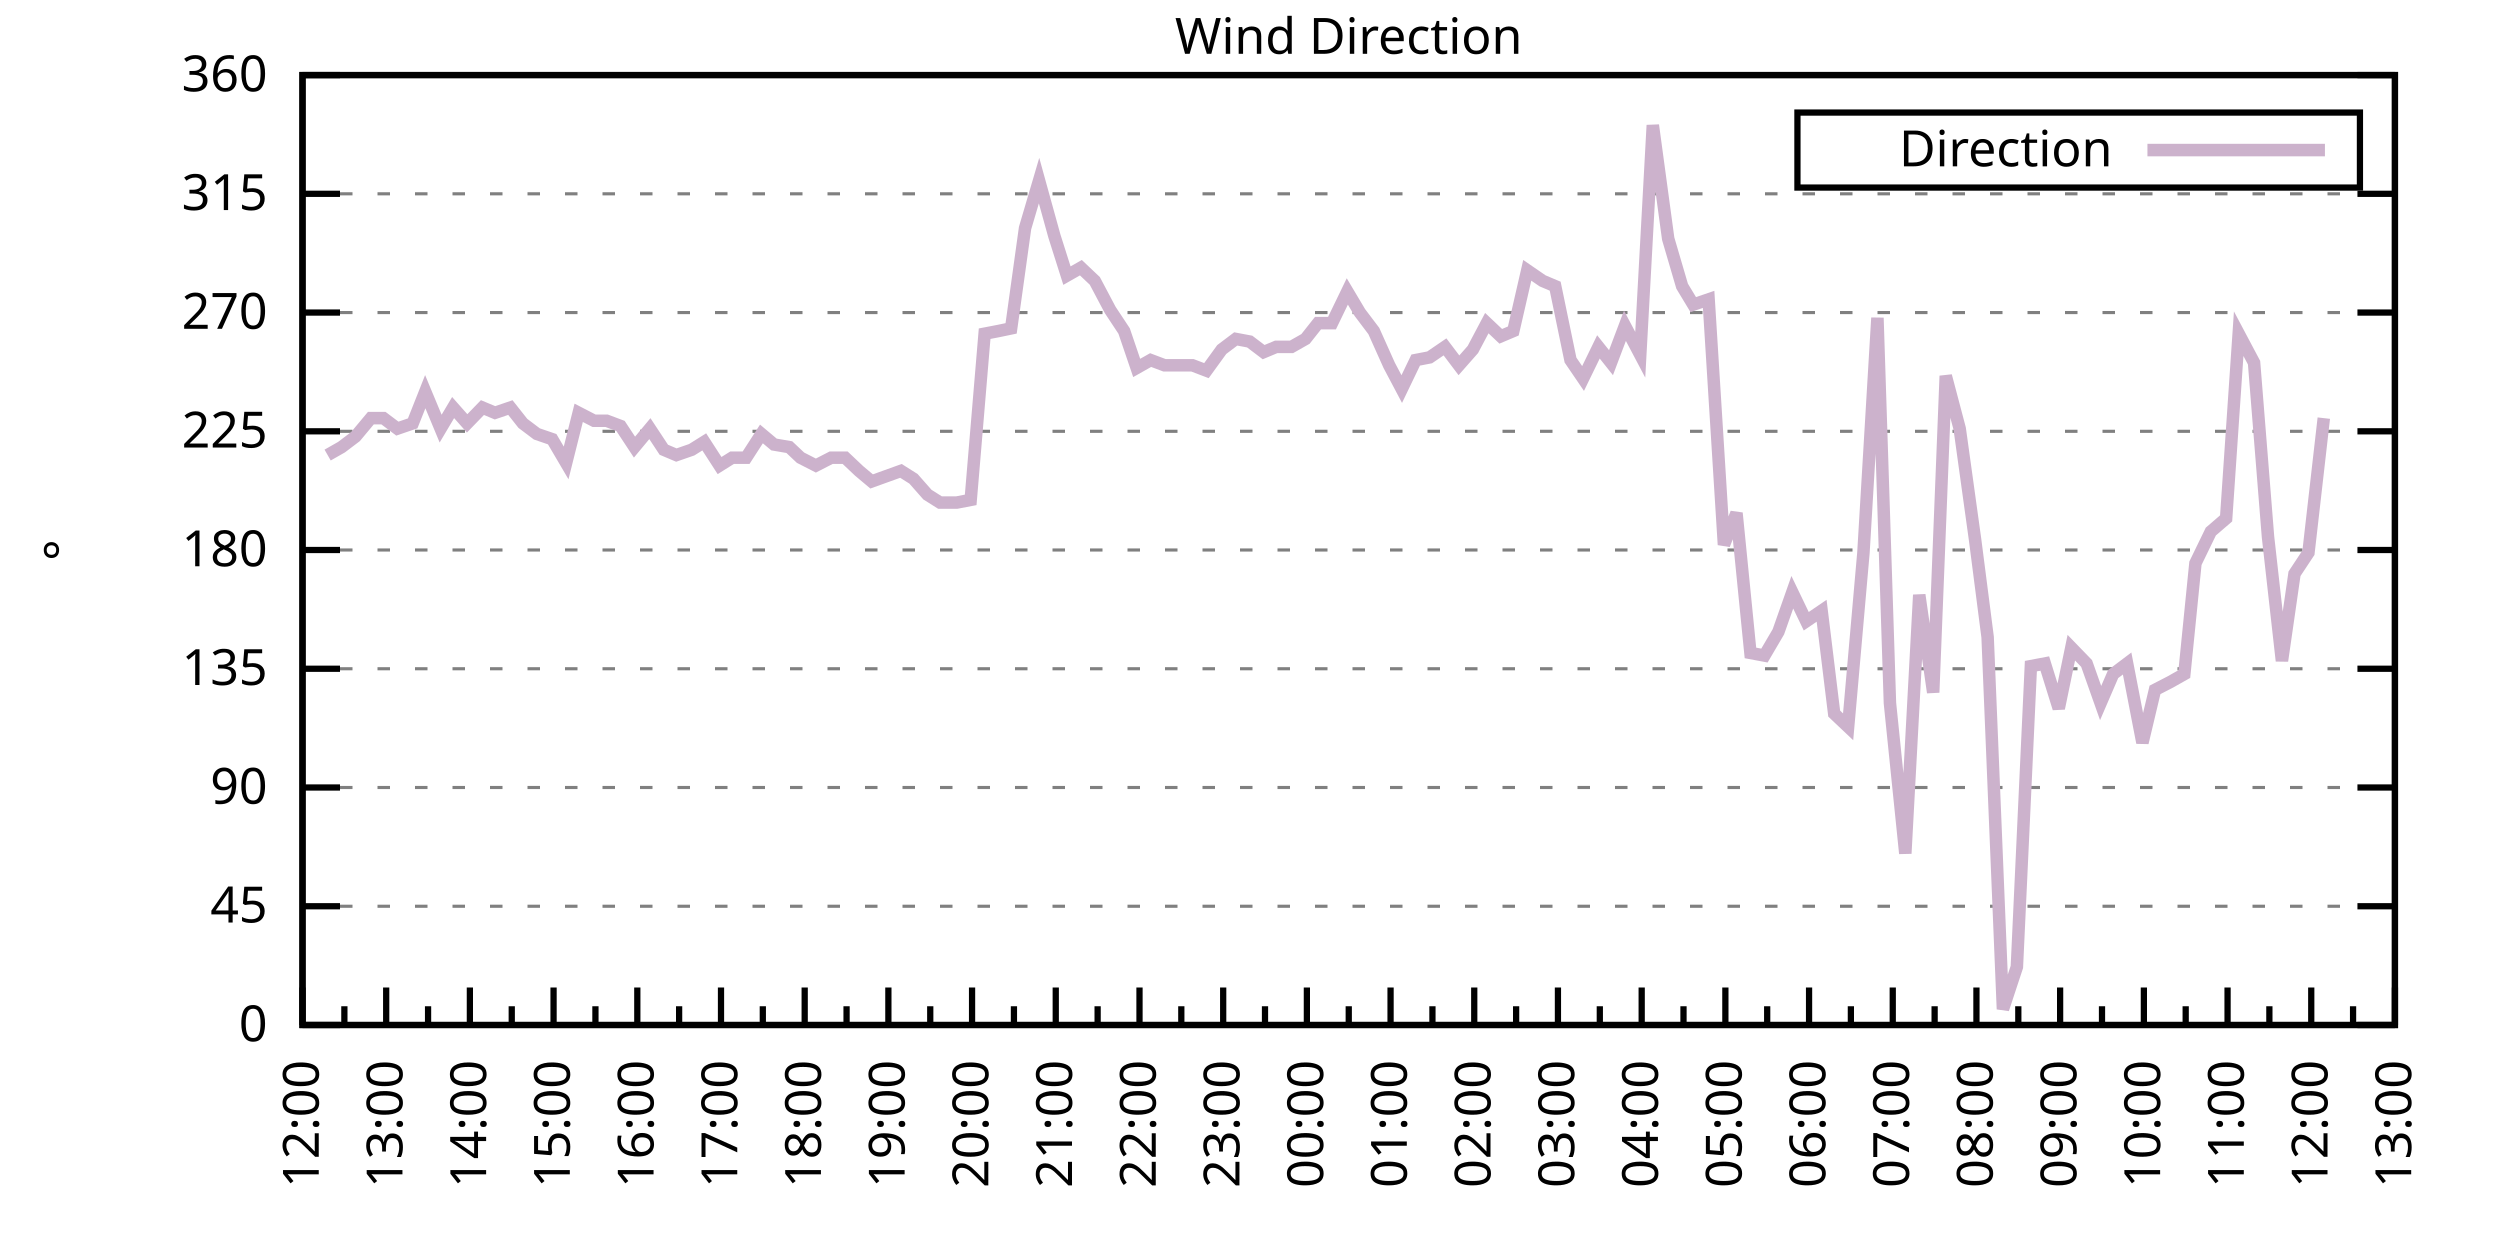
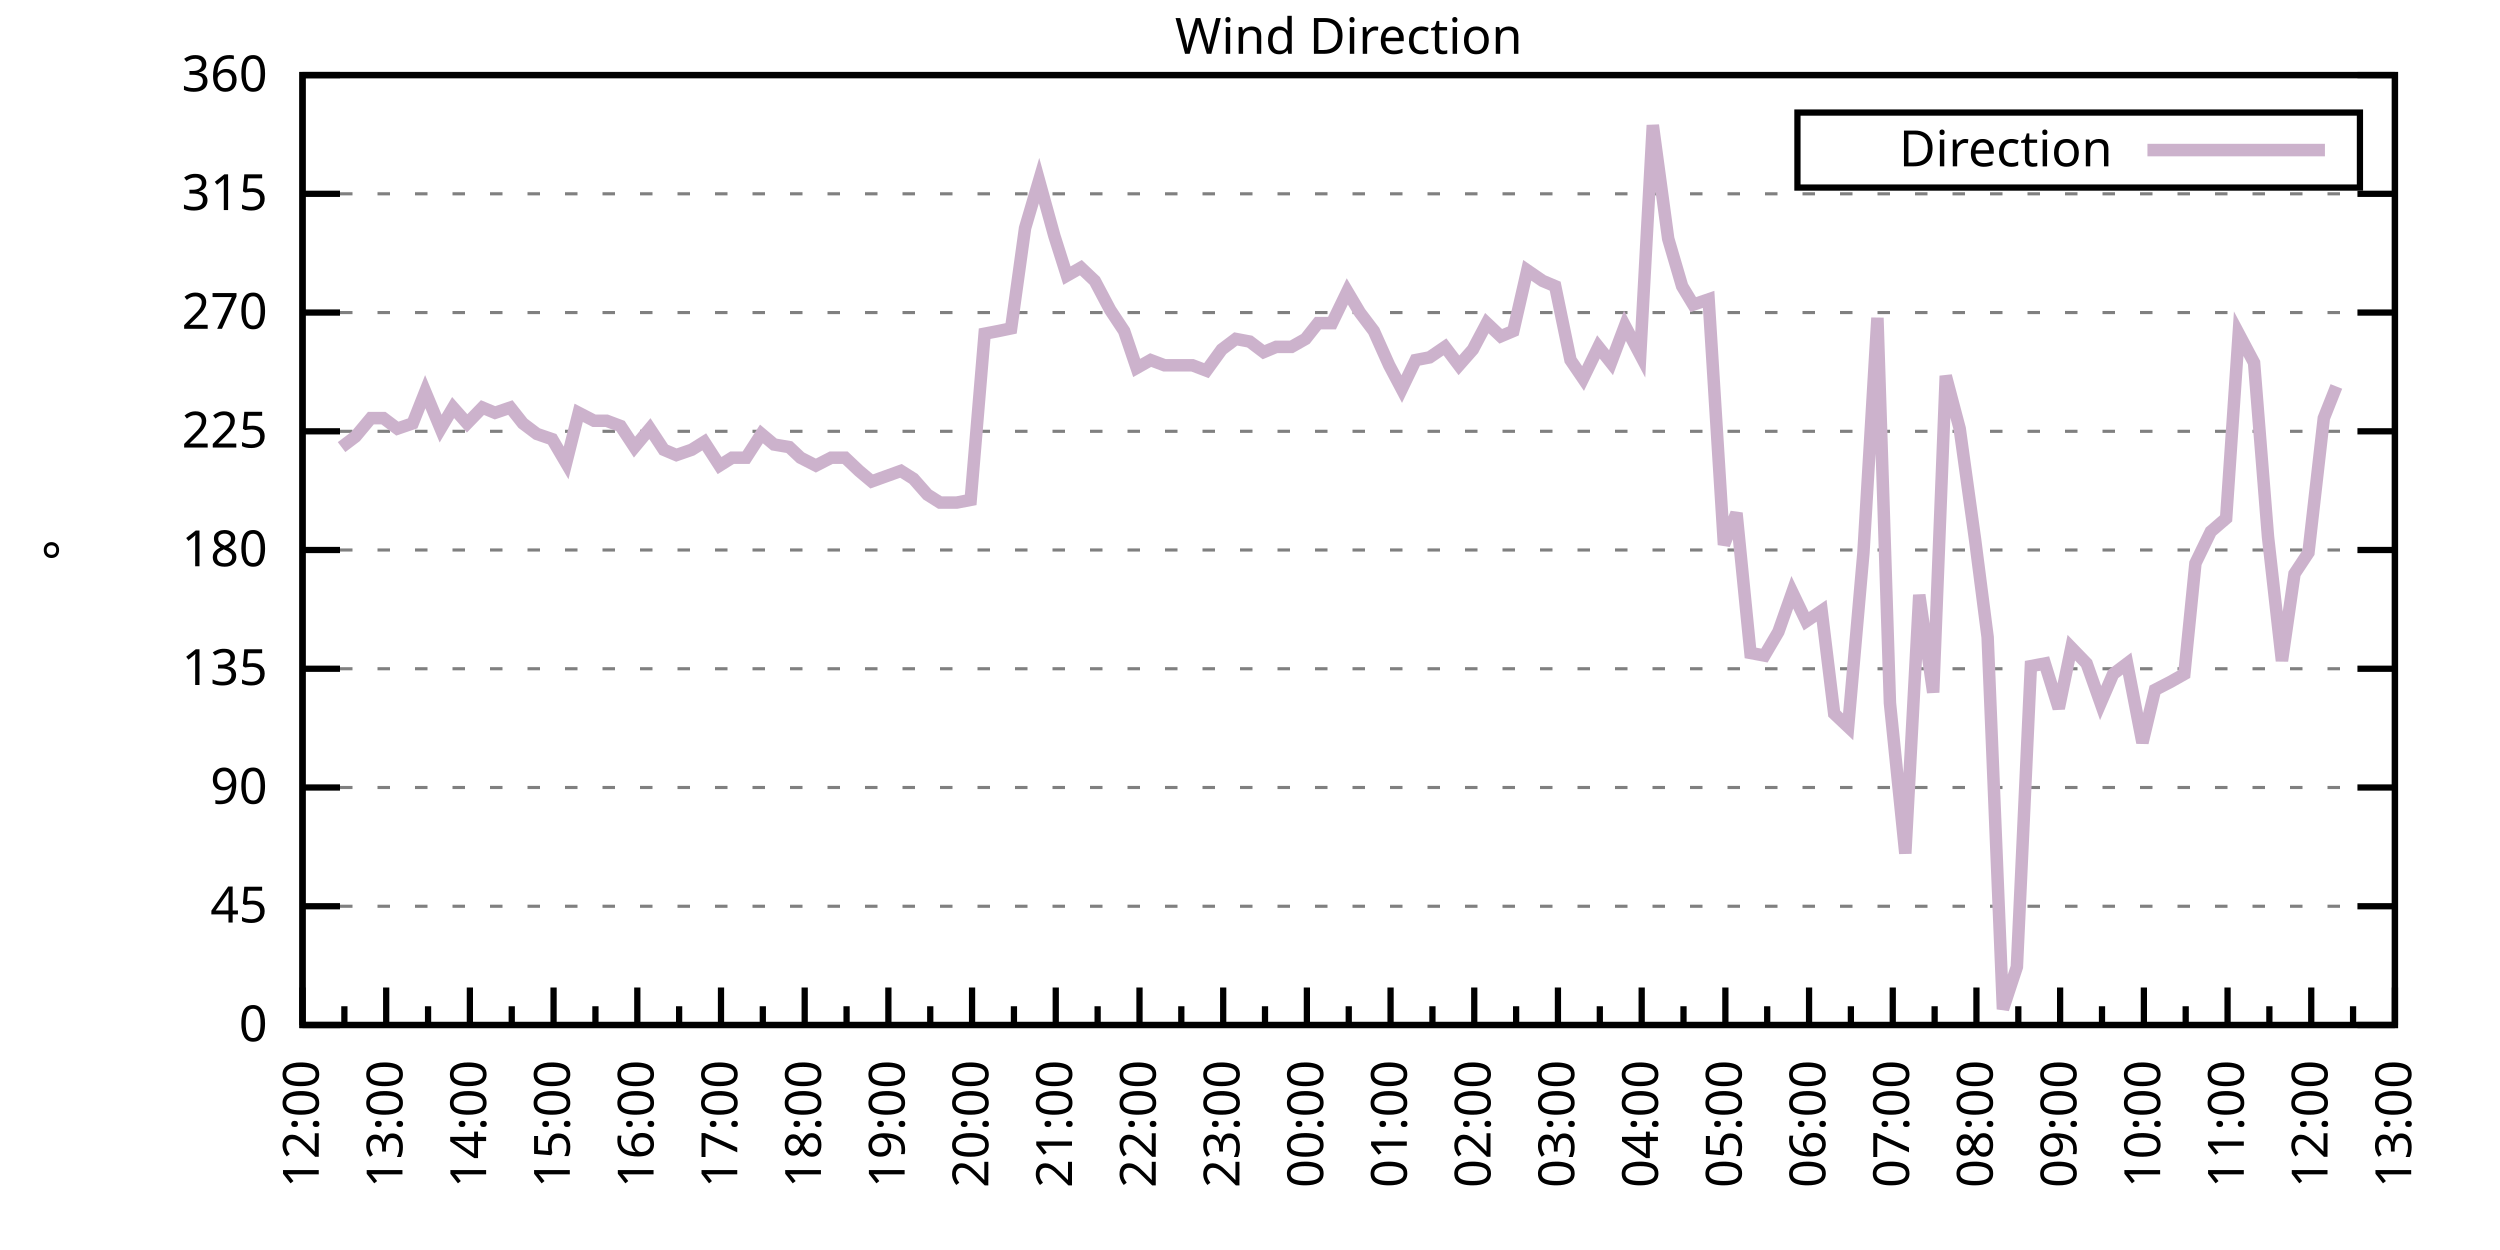
<svg xmlns="http://www.w3.org/2000/svg" xmlns:xlink="http://www.w3.org/1999/xlink" width="400" height="200" viewBox="0 0 400 200">
  <g id="gnuplot_canvas">
    <rect x="0" y="0" width="400" height="200" fill="none" />
    <defs>
      <circle id="gpDot" r="0.5" stroke-width="0.5" stroke="currentColor" />
      <path id="gpPt0" stroke-width="0.333" stroke="currentColor" d="M-1,0 h2 M0,-1 v2" />
      <path id="gpPt1" stroke-width="0.333" stroke="currentColor" d="M-1,-1 L1,1 M1,-1 L-1,1" />
      <path id="gpPt2" stroke-width="0.333" stroke="currentColor" d="M-1,0 L1,0 M0,-1 L0,1 M-1,-1 L1,1 M-1,1 L1,-1" />
      <rect id="gpPt3" stroke-width="0.333" stroke="currentColor" x="-1" y="-1" width="2" height="2" />
      <rect id="gpPt4" stroke-width="0.333" stroke="currentColor" fill="currentColor" x="-1" y="-1" width="2" height="2" />
      <circle id="gpPt5" stroke-width="0.333" stroke="currentColor" cx="0" cy="0" r="1" />
      <use xlink:href="#gpPt5" id="gpPt6" fill="currentColor" stroke="none" />
      <path id="gpPt7" stroke-width="0.333" stroke="currentColor" d="M0,-1.33 L-1.33,0.67 L1.33,0.67 z" />
      <use xlink:href="#gpPt7" id="gpPt8" fill="currentColor" stroke="none" />
      <use xlink:href="#gpPt7" id="gpPt9" stroke="currentColor" transform="rotate(180)" />
      <use xlink:href="#gpPt9" id="gpPt10" fill="currentColor" stroke="none" />
      <use xlink:href="#gpPt3" id="gpPt11" stroke="currentColor" transform="rotate(45)" />
      <use xlink:href="#gpPt11" id="gpPt12" fill="currentColor" stroke="none" />
      <path id="gpPt13" stroke-width="0.333" stroke="currentColor" d="M0,1.330 L1.265,0.411 L0.782,-1.067 L-0.782,-1.076 L-1.265,0.411 z" />
      <use xlink:href="#gpPt13" id="gpPt14" fill="currentColor" stroke="none" />
      <filter id="textbox" filterUnits="objectBoundingBox" x="0" y="0" height="1" width="1">
        <feFlood flood-color="white" flood-opacity="1" result="bgnd" />
        <feComposite in="SourceGraphic" in2="bgnd" operator="atop" />
      </filter>
      <filter id="greybox" filterUnits="objectBoundingBox" x="0" y="0" height="1" width="1">
        <feFlood flood-color="lightgrey" flood-opacity="1" result="grey" />
        <feComposite in="SourceGraphic" in2="grey" operator="atop" />
      </filter>
    </defs>
    <g fill="none" color="white" stroke="currentColor" stroke-width="1.00" stroke-linecap="butt" stroke-linejoin="miter">
</g>
    <g fill="none" color="black" stroke="currentColor" stroke-width="1.00" stroke-linecap="butt" stroke-linejoin="miter">
      <g stroke="none" shape-rendering="crispEdges">
        <polygon fill="rgb(255, 255, 255)" points="48.40,164.00 383.18,164.00 383.18,12.02 48.40,12.02 " />
      </g>
    </g>
    <g fill="none" color="black" stroke="currentColor" stroke-width="1.00" stroke-linecap="butt" stroke-linejoin="miter">
</g>
    <g fill="none" color="black" stroke="black" stroke-width="0.50" stroke-linecap="butt" stroke-linejoin="miter">
</g>
    <g fill="none" color="gray" stroke="currentColor" stroke-width="0.50" stroke-linecap="butt" stroke-linejoin="miter">
      <path stroke="gray" stroke-dasharray="2,4" class="gridline" d="M48.40,164.00 L383.19,164.00  " />
    </g>
    <g fill="none" color="gray" stroke="gray" stroke-width="1.00" stroke-linecap="butt" stroke-linejoin="miter">
</g>
    <g fill="none" color="black" stroke="currentColor" stroke-width="1.00" stroke-linecap="butt" stroke-linejoin="miter">
      <path stroke="black" d="M48.40,164.00 L54.40,164.00 M383.19,164.00 L377.19,164.00  " />
      <g transform="translate(42.80,166.60)" stroke="none" fill="black" font-family="Sans" font-size="8.00" text-anchor="end">
        <text>
          <tspan font-family="Sans"> 0</tspan>
        </text>
      </g>
    </g>
    <g fill="none" color="black" stroke="currentColor" stroke-width="1.00" stroke-linecap="butt" stroke-linejoin="miter">
</g>
    <g fill="none" color="black" stroke="black" stroke-width="0.50" stroke-linecap="butt" stroke-linejoin="miter">
</g>
    <g fill="none" color="gray" stroke="currentColor" stroke-width="0.50" stroke-linecap="butt" stroke-linejoin="miter">
      <path stroke="gray" stroke-dasharray="2,4" class="gridline" d="M48.40,145.00 L383.19,145.00  " />
    </g>
    <g fill="none" color="gray" stroke="gray" stroke-width="1.00" stroke-linecap="butt" stroke-linejoin="miter">
</g>
    <g fill="none" color="black" stroke="currentColor" stroke-width="1.00" stroke-linecap="butt" stroke-linejoin="miter">
      <path stroke="black" d="M48.40,145.00 L54.40,145.00 M383.19,145.00 L377.19,145.00  " />
      <g transform="translate(42.80,147.60)" stroke="none" fill="black" font-family="Sans" font-size="8.00" text-anchor="end">
        <text>
          <tspan font-family="Sans"> 45</tspan>
        </text>
      </g>
    </g>
    <g fill="none" color="black" stroke="currentColor" stroke-width="1.00" stroke-linecap="butt" stroke-linejoin="miter">
</g>
    <g fill="none" color="black" stroke="black" stroke-width="0.50" stroke-linecap="butt" stroke-linejoin="miter">
</g>
    <g fill="none" color="gray" stroke="currentColor" stroke-width="0.50" stroke-linecap="butt" stroke-linejoin="miter">
      <path stroke="gray" stroke-dasharray="2,4" class="gridline" d="M48.40,126.00 L383.19,126.00  " />
    </g>
    <g fill="none" color="gray" stroke="gray" stroke-width="1.00" stroke-linecap="butt" stroke-linejoin="miter">
</g>
    <g fill="none" color="black" stroke="currentColor" stroke-width="1.00" stroke-linecap="butt" stroke-linejoin="miter">
      <path stroke="black" d="M48.40,126.00 L54.40,126.00 M383.19,126.00 L377.19,126.00  " />
      <g transform="translate(42.80,128.60)" stroke="none" fill="black" font-family="Sans" font-size="8.00" text-anchor="end">
        <text>
          <tspan font-family="Sans"> 90</tspan>
        </text>
      </g>
    </g>
    <g fill="none" color="black" stroke="currentColor" stroke-width="1.00" stroke-linecap="butt" stroke-linejoin="miter">
</g>
    <g fill="none" color="black" stroke="black" stroke-width="0.50" stroke-linecap="butt" stroke-linejoin="miter">
</g>
    <g fill="none" color="gray" stroke="currentColor" stroke-width="0.50" stroke-linecap="butt" stroke-linejoin="miter">
      <path stroke="gray" stroke-dasharray="2,4" class="gridline" d="M48.40,107.00 L383.19,107.00  " />
    </g>
    <g fill="none" color="gray" stroke="gray" stroke-width="1.00" stroke-linecap="butt" stroke-linejoin="miter">
</g>
    <g fill="none" color="black" stroke="currentColor" stroke-width="1.00" stroke-linecap="butt" stroke-linejoin="miter">
      <path stroke="black" d="M48.40,107.00 L54.40,107.00 M383.19,107.00 L377.19,107.00  " />
      <g transform="translate(42.80,109.60)" stroke="none" fill="black" font-family="Sans" font-size="8.00" text-anchor="end">
        <text>
          <tspan font-family="Sans"> 135</tspan>
        </text>
      </g>
    </g>
    <g fill="none" color="black" stroke="currentColor" stroke-width="1.00" stroke-linecap="butt" stroke-linejoin="miter">
</g>
    <g fill="none" color="black" stroke="black" stroke-width="0.50" stroke-linecap="butt" stroke-linejoin="miter">
</g>
    <g fill="none" color="gray" stroke="currentColor" stroke-width="0.50" stroke-linecap="butt" stroke-linejoin="miter">
      <path stroke="gray" stroke-dasharray="2,4" class="gridline" d="M48.40,88.00 L383.19,88.00  " />
    </g>
    <g fill="none" color="gray" stroke="gray" stroke-width="1.00" stroke-linecap="butt" stroke-linejoin="miter">
</g>
    <g fill="none" color="black" stroke="currentColor" stroke-width="1.00" stroke-linecap="butt" stroke-linejoin="miter">
      <path stroke="black" d="M48.40,88.00 L54.40,88.00 M383.19,88.00 L377.19,88.00  " />
      <g transform="translate(42.80,90.60)" stroke="none" fill="black" font-family="Sans" font-size="8.00" text-anchor="end">
        <text>
          <tspan font-family="Sans"> 180</tspan>
        </text>
      </g>
    </g>
    <g fill="none" color="black" stroke="currentColor" stroke-width="1.00" stroke-linecap="butt" stroke-linejoin="miter">
</g>
    <g fill="none" color="black" stroke="black" stroke-width="0.50" stroke-linecap="butt" stroke-linejoin="miter">
</g>
    <g fill="none" color="gray" stroke="currentColor" stroke-width="0.50" stroke-linecap="butt" stroke-linejoin="miter">
      <path stroke="gray" stroke-dasharray="2,4" class="gridline" d="M48.40,69.01 L383.19,69.01  " />
    </g>
    <g fill="none" color="gray" stroke="gray" stroke-width="1.00" stroke-linecap="butt" stroke-linejoin="miter">
</g>
    <g fill="none" color="black" stroke="currentColor" stroke-width="1.00" stroke-linecap="butt" stroke-linejoin="miter">
      <path stroke="black" d="M48.40,69.01 L54.40,69.01 M383.19,69.01 L377.19,69.01  " />
      <g transform="translate(42.80,71.61)" stroke="none" fill="black" font-family="Sans" font-size="8.00" text-anchor="end">
        <text>
          <tspan font-family="Sans"> 225</tspan>
        </text>
      </g>
    </g>
    <g fill="none" color="black" stroke="currentColor" stroke-width="1.00" stroke-linecap="butt" stroke-linejoin="miter">
</g>
    <g fill="none" color="black" stroke="black" stroke-width="0.50" stroke-linecap="butt" stroke-linejoin="miter">
</g>
    <g fill="none" color="gray" stroke="currentColor" stroke-width="0.50" stroke-linecap="butt" stroke-linejoin="miter">
      <path stroke="gray" stroke-dasharray="2,4" class="gridline" d="M48.40,50.01 L383.19,50.01  " />
    </g>
    <g fill="none" color="gray" stroke="gray" stroke-width="1.00" stroke-linecap="butt" stroke-linejoin="miter">
</g>
    <g fill="none" color="black" stroke="currentColor" stroke-width="1.00" stroke-linecap="butt" stroke-linejoin="miter">
      <path stroke="black" d="M48.40,50.01 L54.40,50.01 M383.19,50.01 L377.19,50.01  " />
      <g transform="translate(42.80,52.61)" stroke="none" fill="black" font-family="Sans" font-size="8.00" text-anchor="end">
        <text>
          <tspan font-family="Sans"> 270</tspan>
        </text>
      </g>
    </g>
    <g fill="none" color="black" stroke="currentColor" stroke-width="1.00" stroke-linecap="butt" stroke-linejoin="miter">
</g>
    <g fill="none" color="black" stroke="black" stroke-width="0.50" stroke-linecap="butt" stroke-linejoin="miter">
</g>
    <g fill="none" color="gray" stroke="currentColor" stroke-width="0.50" stroke-linecap="butt" stroke-linejoin="miter">
      <path stroke="gray" stroke-dasharray="2,4" class="gridline" d="M48.40,31.01 L383.19,31.01  " />
    </g>
    <g fill="none" color="gray" stroke="gray" stroke-width="1.00" stroke-linecap="butt" stroke-linejoin="miter">
</g>
    <g fill="none" color="black" stroke="currentColor" stroke-width="1.00" stroke-linecap="butt" stroke-linejoin="miter">
      <path stroke="black" d="M48.40,31.01 L54.40,31.01 M383.19,31.01 L377.19,31.01  " />
      <g transform="translate(42.80,33.61)" stroke="none" fill="black" font-family="Sans" font-size="8.00" text-anchor="end">
        <text>
          <tspan font-family="Sans"> 315</tspan>
        </text>
      </g>
    </g>
    <g fill="none" color="black" stroke="currentColor" stroke-width="1.00" stroke-linecap="butt" stroke-linejoin="miter">
</g>
    <g fill="none" color="black" stroke="black" stroke-width="0.50" stroke-linecap="butt" stroke-linejoin="miter">
</g>
    <g fill="none" color="gray" stroke="currentColor" stroke-width="0.50" stroke-linecap="butt" stroke-linejoin="miter">
      <path stroke="gray" stroke-dasharray="2,4" class="gridline" d="M48.40,12.01 L383.19,12.01  " />
    </g>
    <g fill="none" color="gray" stroke="gray" stroke-width="1.00" stroke-linecap="butt" stroke-linejoin="miter">
</g>
    <g fill="none" color="black" stroke="currentColor" stroke-width="1.00" stroke-linecap="butt" stroke-linejoin="miter">
      <path stroke="black" d="M48.40,12.01 L54.40,12.01 M383.19,12.01 L377.19,12.01  " />
      <g transform="translate(42.80,14.61)" stroke="none" fill="black" font-family="Sans" font-size="8.00" text-anchor="end">
        <text>
          <tspan font-family="Sans"> 360</tspan>
        </text>
      </g>
    </g>
    <g fill="none" color="black" stroke="currentColor" stroke-width="1.00" stroke-linecap="butt" stroke-linejoin="miter">
      <path stroke="black" d="M48.40,164.00 L48.40,158.00  " />
      <g transform="translate(51.00,169.60) rotate(270)" stroke="none" fill="black" font-family="Sans" font-size="8.00" text-anchor="end">
        <text>
          <tspan font-family="Sans">12:00</tspan>
        </text>
      </g>
    </g>
    <g fill="none" color="black" stroke="currentColor" stroke-width="1.00" stroke-linecap="butt" stroke-linejoin="miter">
      <path stroke="black" d="M55.10,164.00 L55.10,161.00 M61.79,164.00 L61.79,158.00  " />
      <g transform="translate(64.39,169.60) rotate(270)" stroke="none" fill="black" font-family="Sans" font-size="8.00" text-anchor="end">
        <text>
          <tspan font-family="Sans">13:00</tspan>
        </text>
      </g>
    </g>
    <g fill="none" color="black" stroke="currentColor" stroke-width="1.00" stroke-linecap="butt" stroke-linejoin="miter">
      <path stroke="black" d="M68.49,164.00 L68.49,161.00 M75.18,164.00 L75.18,158.00  " />
      <g transform="translate(77.78,169.60) rotate(270)" stroke="none" fill="black" font-family="Sans" font-size="8.00" text-anchor="end">
        <text>
          <tspan font-family="Sans">14:00</tspan>
        </text>
      </g>
    </g>
    <g fill="none" color="black" stroke="currentColor" stroke-width="1.00" stroke-linecap="butt" stroke-linejoin="miter">
      <path stroke="black" d="M81.88,164.00 L81.88,161.00 M88.57,164.00 L88.57,158.00  " />
      <g transform="translate(91.17,169.60) rotate(270)" stroke="none" fill="black" font-family="Sans" font-size="8.00" text-anchor="end">
        <text>
          <tspan font-family="Sans">15:00</tspan>
        </text>
      </g>
    </g>
    <g fill="none" color="black" stroke="currentColor" stroke-width="1.00" stroke-linecap="butt" stroke-linejoin="miter">
      <path stroke="black" d="M95.27,164.00 L95.27,161.00 M101.97,164.00 L101.97,158.00  " />
      <g transform="translate(104.57,169.60) rotate(270)" stroke="none" fill="black" font-family="Sans" font-size="8.00" text-anchor="end">
        <text>
          <tspan font-family="Sans">16:00</tspan>
        </text>
      </g>
    </g>
    <g fill="none" color="black" stroke="currentColor" stroke-width="1.00" stroke-linecap="butt" stroke-linejoin="miter">
      <path stroke="black" d="M108.66,164.00 L108.66,161.00 M115.36,164.00 L115.36,158.00  " />
      <g transform="translate(117.96,169.60) rotate(270)" stroke="none" fill="black" font-family="Sans" font-size="8.00" text-anchor="end">
        <text>
          <tspan font-family="Sans">17:00</tspan>
        </text>
      </g>
    </g>
    <g fill="none" color="black" stroke="currentColor" stroke-width="1.00" stroke-linecap="butt" stroke-linejoin="miter">
      <path stroke="black" d="M122.05,164.00 L122.05,161.00 M128.75,164.00 L128.75,158.00  " />
      <g transform="translate(131.35,169.60) rotate(270)" stroke="none" fill="black" font-family="Sans" font-size="8.00" text-anchor="end">
        <text>
          <tspan font-family="Sans">18:00</tspan>
        </text>
      </g>
    </g>
    <g fill="none" color="black" stroke="currentColor" stroke-width="1.00" stroke-linecap="butt" stroke-linejoin="miter">
      <path stroke="black" d="M135.45,164.00 L135.45,161.00 M142.14,164.00 L142.14,158.00  " />
      <g transform="translate(144.74,169.60) rotate(270)" stroke="none" fill="black" font-family="Sans" font-size="8.00" text-anchor="end">
        <text>
          <tspan font-family="Sans">19:00</tspan>
        </text>
      </g>
    </g>
    <g fill="none" color="black" stroke="currentColor" stroke-width="1.00" stroke-linecap="butt" stroke-linejoin="miter">
      <path stroke="black" d="M148.84,164.00 L148.84,161.00 M155.53,164.00 L155.53,158.00  " />
      <g transform="translate(158.13,169.60) rotate(270)" stroke="none" fill="black" font-family="Sans" font-size="8.00" text-anchor="end">
        <text>
          <tspan font-family="Sans">20:00</tspan>
        </text>
      </g>
    </g>
    <g fill="none" color="black" stroke="currentColor" stroke-width="1.00" stroke-linecap="butt" stroke-linejoin="miter">
      <path stroke="black" d="M162.23,164.00 L162.23,161.00 M168.92,164.00 L168.92,158.00  " />
      <g transform="translate(171.52,169.60) rotate(270)" stroke="none" fill="black" font-family="Sans" font-size="8.00" text-anchor="end">
        <text>
          <tspan font-family="Sans">21:00</tspan>
        </text>
      </g>
    </g>
    <g fill="none" color="black" stroke="currentColor" stroke-width="1.00" stroke-linecap="butt" stroke-linejoin="miter">
      <path stroke="black" d="M175.62,164.00 L175.62,161.00 M182.32,164.00 L182.32,158.00  " />
      <g transform="translate(184.92,169.60) rotate(270)" stroke="none" fill="black" font-family="Sans" font-size="8.00" text-anchor="end">
        <text>
          <tspan font-family="Sans">22:00</tspan>
        </text>
      </g>
    </g>
    <g fill="none" color="black" stroke="currentColor" stroke-width="1.00" stroke-linecap="butt" stroke-linejoin="miter">
      <path stroke="black" d="M189.01,164.00 L189.01,161.00 M195.71,164.00 L195.71,158.00  " />
      <g transform="translate(198.31,169.60) rotate(270)" stroke="none" fill="black" font-family="Sans" font-size="8.00" text-anchor="end">
        <text>
          <tspan font-family="Sans">23:00</tspan>
        </text>
      </g>
    </g>
    <g fill="none" color="black" stroke="currentColor" stroke-width="1.00" stroke-linecap="butt" stroke-linejoin="miter">
      <path stroke="black" d="M202.40,164.00 L202.40,161.00 M209.10,164.00 L209.10,158.00  " />
      <g transform="translate(211.70,169.60) rotate(270)" stroke="none" fill="black" font-family="Sans" font-size="8.00" text-anchor="end">
        <text>
          <tspan font-family="Sans">00:00</tspan>
        </text>
      </g>
    </g>
    <g fill="none" color="black" stroke="currentColor" stroke-width="1.00" stroke-linecap="butt" stroke-linejoin="miter">
      <path stroke="black" d="M215.80,164.00 L215.80,161.00 M222.49,164.00 L222.49,158.00  " />
      <g transform="translate(225.09,169.60) rotate(270)" stroke="none" fill="black" font-family="Sans" font-size="8.00" text-anchor="end">
        <text>
          <tspan font-family="Sans">01:00</tspan>
        </text>
      </g>
    </g>
    <g fill="none" color="black" stroke="currentColor" stroke-width="1.00" stroke-linecap="butt" stroke-linejoin="miter">
      <path stroke="black" d="M229.19,164.00 L229.19,161.00 M235.88,164.00 L235.88,158.00  " />
      <g transform="translate(238.48,169.60) rotate(270)" stroke="none" fill="black" font-family="Sans" font-size="8.00" text-anchor="end">
        <text>
          <tspan font-family="Sans">02:00</tspan>
        </text>
      </g>
    </g>
    <g fill="none" color="black" stroke="currentColor" stroke-width="1.00" stroke-linecap="butt" stroke-linejoin="miter">
      <path stroke="black" d="M242.58,164.00 L242.58,161.00 M249.27,164.00 L249.27,158.00  " />
      <g transform="translate(251.87,169.60) rotate(270)" stroke="none" fill="black" font-family="Sans" font-size="8.00" text-anchor="end">
        <text>
          <tspan font-family="Sans">03:00</tspan>
        </text>
      </g>
    </g>
    <g fill="none" color="black" stroke="currentColor" stroke-width="1.00" stroke-linecap="butt" stroke-linejoin="miter">
      <path stroke="black" d="M255.97,164.00 L255.97,161.00 M262.67,164.00 L262.67,158.00  " />
      <g transform="translate(265.27,169.60) rotate(270)" stroke="none" fill="black" font-family="Sans" font-size="8.00" text-anchor="end">
        <text>
          <tspan font-family="Sans">04:00</tspan>
        </text>
      </g>
    </g>
    <g fill="none" color="black" stroke="currentColor" stroke-width="1.00" stroke-linecap="butt" stroke-linejoin="miter">
      <path stroke="black" d="M269.36,164.00 L269.36,161.00 M276.06,164.00 L276.06,158.00  " />
      <g transform="translate(278.66,169.60) rotate(270)" stroke="none" fill="black" font-family="Sans" font-size="8.00" text-anchor="end">
        <text>
          <tspan font-family="Sans">05:00</tspan>
        </text>
      </g>
    </g>
    <g fill="none" color="black" stroke="currentColor" stroke-width="1.00" stroke-linecap="butt" stroke-linejoin="miter">
      <path stroke="black" d="M282.75,164.00 L282.75,161.00 M289.45,164.00 L289.45,158.00  " />
      <g transform="translate(292.05,169.60) rotate(270)" stroke="none" fill="black" font-family="Sans" font-size="8.00" text-anchor="end">
        <text>
          <tspan font-family="Sans">06:00</tspan>
        </text>
      </g>
    </g>
    <g fill="none" color="black" stroke="currentColor" stroke-width="1.00" stroke-linecap="butt" stroke-linejoin="miter">
      <path stroke="black" d="M296.14,164.00 L296.14,161.00 M302.84,164.00 L302.84,158.00  " />
      <g transform="translate(305.44,169.60) rotate(270)" stroke="none" fill="black" font-family="Sans" font-size="8.00" text-anchor="end">
        <text>
          <tspan font-family="Sans">07:00</tspan>
        </text>
      </g>
    </g>
    <g fill="none" color="black" stroke="currentColor" stroke-width="1.00" stroke-linecap="butt" stroke-linejoin="miter">
      <path stroke="black" d="M309.54,164.00 L309.54,161.00 M316.23,164.00 L316.23,158.00  " />
      <g transform="translate(318.83,169.60) rotate(270)" stroke="none" fill="black" font-family="Sans" font-size="8.00" text-anchor="end">
        <text>
          <tspan font-family="Sans">08:00</tspan>
        </text>
      </g>
    </g>
    <g fill="none" color="black" stroke="currentColor" stroke-width="1.00" stroke-linecap="butt" stroke-linejoin="miter">
      <path stroke="black" d="M322.93,164.00 L322.93,161.00 M329.62,164.00 L329.62,158.00  " />
      <g transform="translate(332.22,169.60) rotate(270)" stroke="none" fill="black" font-family="Sans" font-size="8.00" text-anchor="end">
        <text>
          <tspan font-family="Sans">09:00</tspan>
        </text>
      </g>
    </g>
    <g fill="none" color="black" stroke="currentColor" stroke-width="1.00" stroke-linecap="butt" stroke-linejoin="miter">
      <path stroke="black" d="M336.32,164.00 L336.32,161.00 M343.02,164.00 L343.02,158.00  " />
      <g transform="translate(345.62,169.60) rotate(270)" stroke="none" fill="black" font-family="Sans" font-size="8.00" text-anchor="end">
        <text>
          <tspan font-family="Sans">10:00</tspan>
        </text>
      </g>
    </g>
    <g fill="none" color="black" stroke="currentColor" stroke-width="1.00" stroke-linecap="butt" stroke-linejoin="miter">
      <path stroke="black" d="M349.71,164.00 L349.71,161.00 M356.41,164.00 L356.41,158.00  " />
      <g transform="translate(359.01,169.60) rotate(270)" stroke="none" fill="black" font-family="Sans" font-size="8.00" text-anchor="end">
        <text>
          <tspan font-family="Sans">11:00</tspan>
        </text>
      </g>
    </g>
    <g fill="none" color="black" stroke="currentColor" stroke-width="1.00" stroke-linecap="butt" stroke-linejoin="miter">
      <path stroke="black" d="M363.10,164.00 L363.10,161.00 M369.80,164.00 L369.80,158.00  " />
      <g transform="translate(372.40,169.60) rotate(270)" stroke="none" fill="black" font-family="Sans" font-size="8.00" text-anchor="end">
        <text>
          <tspan font-family="Sans">12:00</tspan>
        </text>
      </g>
    </g>
    <g fill="none" color="black" stroke="currentColor" stroke-width="1.00" stroke-linecap="butt" stroke-linejoin="miter">
      <path stroke="black" d="M376.49,164.00 L376.49,161.00 M383.19,164.00 L383.19,158.00  " />
      <g transform="translate(385.79,169.60) rotate(270)" stroke="none" fill="black" font-family="Sans" font-size="8.00" text-anchor="end">
        <text>
          <tspan font-family="Sans">13:00</tspan>
        </text>
      </g>
    </g>
    <g fill="none" color="black" stroke="currentColor" stroke-width="1.00" stroke-linecap="butt" stroke-linejoin="miter">
</g>
    <g fill="none" color="black" stroke="currentColor" stroke-width="1.00" stroke-linecap="butt" stroke-linejoin="miter">
      <path stroke="black" d="M48.40,12.01 L48.40,164.00 L383.19,164.00 L383.19,12.01 L48.40,12.01 Z  " />
    </g>
    <g fill="none" color="black" stroke="currentColor" stroke-width="1.00" stroke-linecap="butt" stroke-linejoin="miter">
      <g transform="translate(12.80,88.01) rotate(270)" stroke="none" fill="black" font-family="Sans" font-size="8.00" text-anchor="middle">
        <text>
          <tspan font-family="Sans">°</tspan>
        </text>
      </g>
    </g>
    <g fill="none" color="black" stroke="currentColor" stroke-width="1.00" stroke-linecap="butt" stroke-linejoin="miter">
</g>
    <g fill="none" color="black" stroke="currentColor" stroke-width="1.00" stroke-linecap="butt" stroke-linejoin="miter">
      <path stroke="black" d="M287.59,30.01 L287.59,18.01 L377.59,18.01 L377.59,30.01 L287.59,30.01 Z  " />
    </g>
    <g id="Wind_direction_plot_1">
      <g fill="none" color="white" stroke="black" stroke-width="2.00" stroke-linecap="butt" stroke-linejoin="miter">
</g>
      <g fill="none" color="black" stroke="currentColor" stroke-width="2.00" stroke-linecap="butt" stroke-linejoin="miter">
        <g transform="translate(337.99,26.61)" stroke="none" fill="black" font-family="Sans" font-size="8.00" text-anchor="end">
          <text>
            <tspan font-family="Sans">Direction</tspan>
          </text>
        </g>
      </g>
      <g fill="none" color="black" stroke="currentColor" stroke-width="2.00" stroke-linecap="butt" stroke-linejoin="miter">
-         <path stroke="rgb(204, 178, 204)" d="M343.59,24.01 L371.99,24.01 M52.42,72.81 L54.65,71.54 L56.88,69.85 L59.34,66.90 L61.35,66.90 L63.58,68.58   L66.03,67.74 L68.04,62.67 L70.50,68.58 L72.50,65.21 L74.74,67.74 L77.19,65.21 L79.20,66.05 L81.66,65.21   L83.66,67.74 L85.90,69.43 L88.35,70.27 L90.58,74.07 L92.59,66.05 L95.05,67.32 L97.06,67.32 L99.29,68.16   L101.52,71.54 L103.98,68.58 L106.21,71.96 L108.22,72.81 L110.67,71.96 L112.68,70.70 L115.13,74.49 L117.14,73.23   L119.38,73.23 L121.83,69.43 L123.84,71.12 L126.29,71.54 L128.08,73.23 L130.54,74.49 L132.99,73.23 L135.22,73.23   L137.45,75.34 L139.46,77.03 L144.15,75.34 L146.16,76.61 L148.39,79.14 L150.40,80.41 L153.08,80.41 L155.31,79.98   L157.54,53.39 L159.77,52.96 L161.78,52.54 L164.01,36.50 L166.25,28.90 L168.70,37.76 L170.71,44.10 L172.94,42.83   L175.17,44.94 L177.63,49.59 L179.86,52.96 L181.87,58.87 L184.10,57.61 L186.33,58.45 L188.79,58.45 L190.80,58.45   L193.03,59.30 L195.48,55.92 L197.72,54.23 L199.95,54.65 L202.18,56.34 L204.19,55.50 L206.64,55.50 L208.88,54.23   L210.88,51.70 L213.12,51.70 L215.57,46.63 L217.58,50.01 L219.81,52.96 L222.27,58.45 L224.28,62.25 L226.51,57.61   L228.74,57.18 L231.20,55.50 L233.43,58.45 L235.66,55.92 L237.89,51.70 L240.12,53.81 L242.13,52.96 L244.36,43.25   L246.82,44.94 L248.83,45.79 L251.28,57.61 L253.29,60.56 L255.75,55.50 L257.76,58.03 L259.99,52.12 L262.44,56.76   L264.45,20.03 L266.91,38.19 L269.14,45.79 L270.92,48.74 L273.38,47.90 L275.83,87.16 L277.84,82.09 L280.07,104.47   L282.31,104.89 L284.54,101.09 L286.77,94.76 L289.00,99.40 L291.46,97.72 L293.47,114.18 L295.70,116.29 L298.15,88.43   L300.39,50.85 L302.39,112.49 L304.85,136.56 L307.08,95.18 L309.31,110.80 L311.32,60.14 L313.55,68.58 L316.01,86.32   L318.02,101.94 L320.47,161.47 L322.70,154.71 L324.94,106.58 L327.17,106.16 L329.40,113.34 L331.41,103.63 L333.86,106.16   L336.10,112.49 L338.10,107.85 L340.34,106.16 L342.79,118.83 L344.80,110.38 L347.26,109.11 L349.49,107.85 L351.27,90.12   L353.73,85.05 L356.18,82.94 L358.19,53.39 L360.65,58.03 L362.88,85.89 L365.11,105.74 L367.12,91.80 L369.35,88.43   L371.81,66.90  " />
+         <path stroke="rgb(204, 178, 204)" d="M343.59,24.01 L371.99,24.01 M54.65,71.54 L56.88,69.85 L59.34,66.90 L61.35,66.90 L63.58,68.58 L66.03,67.74   L68.04,62.67 L70.50,68.58 L72.50,65.21 L74.74,67.74 L77.19,65.21 L79.20,66.05 L81.66,65.21 L83.66,67.74   L85.90,69.43 L88.35,70.27 L90.58,74.07 L92.59,66.05 L95.05,67.32 L97.06,67.32 L99.29,68.16 L101.52,71.54   L103.98,68.58 L106.21,71.96 L108.22,72.81 L110.67,71.96 L112.68,70.70 L115.13,74.49 L117.14,73.23 L119.38,73.23   L121.83,69.43 L123.84,71.12 L126.29,71.54 L128.08,73.23 L130.54,74.49 L132.99,73.23 L135.22,73.23 L137.45,75.34   L139.46,77.03 L144.15,75.34 L146.16,76.61 L148.39,79.14 L150.40,80.41 L153.08,80.41 L155.31,79.98 L157.54,53.39   L159.77,52.96 L161.78,52.54 L164.01,36.50 L166.25,28.90 L168.70,37.76 L170.71,44.10 L172.94,42.83 L175.17,44.94   L177.63,49.59 L179.86,52.96 L181.87,58.87 L184.10,57.61 L186.33,58.45 L188.79,58.45 L190.80,58.45 L193.03,59.30   L195.48,55.92 L197.72,54.23 L199.95,54.65 L202.18,56.34 L204.19,55.50 L206.64,55.50 L208.88,54.23 L210.88,51.70   L213.12,51.70 L215.57,46.63 L217.58,50.01 L219.81,52.96 L222.27,58.45 L224.28,62.25 L226.51,57.61 L228.74,57.18   L231.20,55.50 L233.43,58.45 L235.66,55.92 L237.89,51.70 L240.12,53.81 L242.13,52.96 L244.36,43.25 L246.82,44.94   L248.83,45.79 L251.28,57.61 L253.29,60.56 L255.75,55.50 L257.76,58.03 L259.99,52.12 L262.44,56.76 L264.45,20.03   L266.91,38.19 L269.14,45.79 L270.92,48.74 L273.38,47.90 L275.83,87.16 L277.84,82.09 L280.07,104.47 L282.31,104.89   L284.54,101.09 L286.77,94.76 L289.00,99.40 L291.46,97.72 L293.47,114.18 L295.70,116.29 L298.15,88.43 L300.39,50.85   L302.39,112.49 L304.85,136.56 L307.08,95.18 L309.31,110.80 L311.32,60.14 L313.55,68.58 L316.01,86.32 L318.02,101.94   L320.47,161.47 L322.70,154.71 L324.94,106.58 L327.17,106.16 L329.40,113.34 L331.41,103.63 L333.86,106.16 L336.10,112.49   L338.10,107.85 L340.34,106.16 L342.79,118.83 L344.80,110.38 L347.26,109.11 L349.49,107.85 L351.27,90.12 L353.73,85.05   L356.18,82.94 L358.19,53.39 L360.65,58.03 L362.88,85.89 L365.11,105.74 L367.12,91.80 L369.35,88.43 L371.81,66.90   L373.82,61.83  " />
      </g>
    </g>
    <g fill="none" color="black" stroke="currentColor" stroke-width="2.00" stroke-linecap="butt" stroke-linejoin="miter">
</g>
    <g fill="none" color="black" stroke="black" stroke-width="1.00" stroke-linecap="butt" stroke-linejoin="miter">
</g>
    <g fill="none" color="black" stroke="currentColor" stroke-width="1.00" stroke-linecap="butt" stroke-linejoin="miter">
      <path stroke="black" d="M48.40,12.01 L48.40,164.00 L383.19,164.00 L383.19,12.01 L48.40,12.01 Z  " />
    </g>
    <g fill="none" color="black" stroke="currentColor" stroke-width="1.00" stroke-linecap="butt" stroke-linejoin="miter">
      <g transform="translate(215.79,8.61)" stroke="none" fill="black" font-family="Sans" font-size="8.00" text-anchor="middle">
        <text>
          <tspan font-family="Sans">Wind Direction</tspan>
        </text>
      </g>
    </g>
    <g fill="none" color="black" stroke="currentColor" stroke-width="1.00" stroke-linecap="butt" stroke-linejoin="miter">
</g>
  </g>
</svg>
